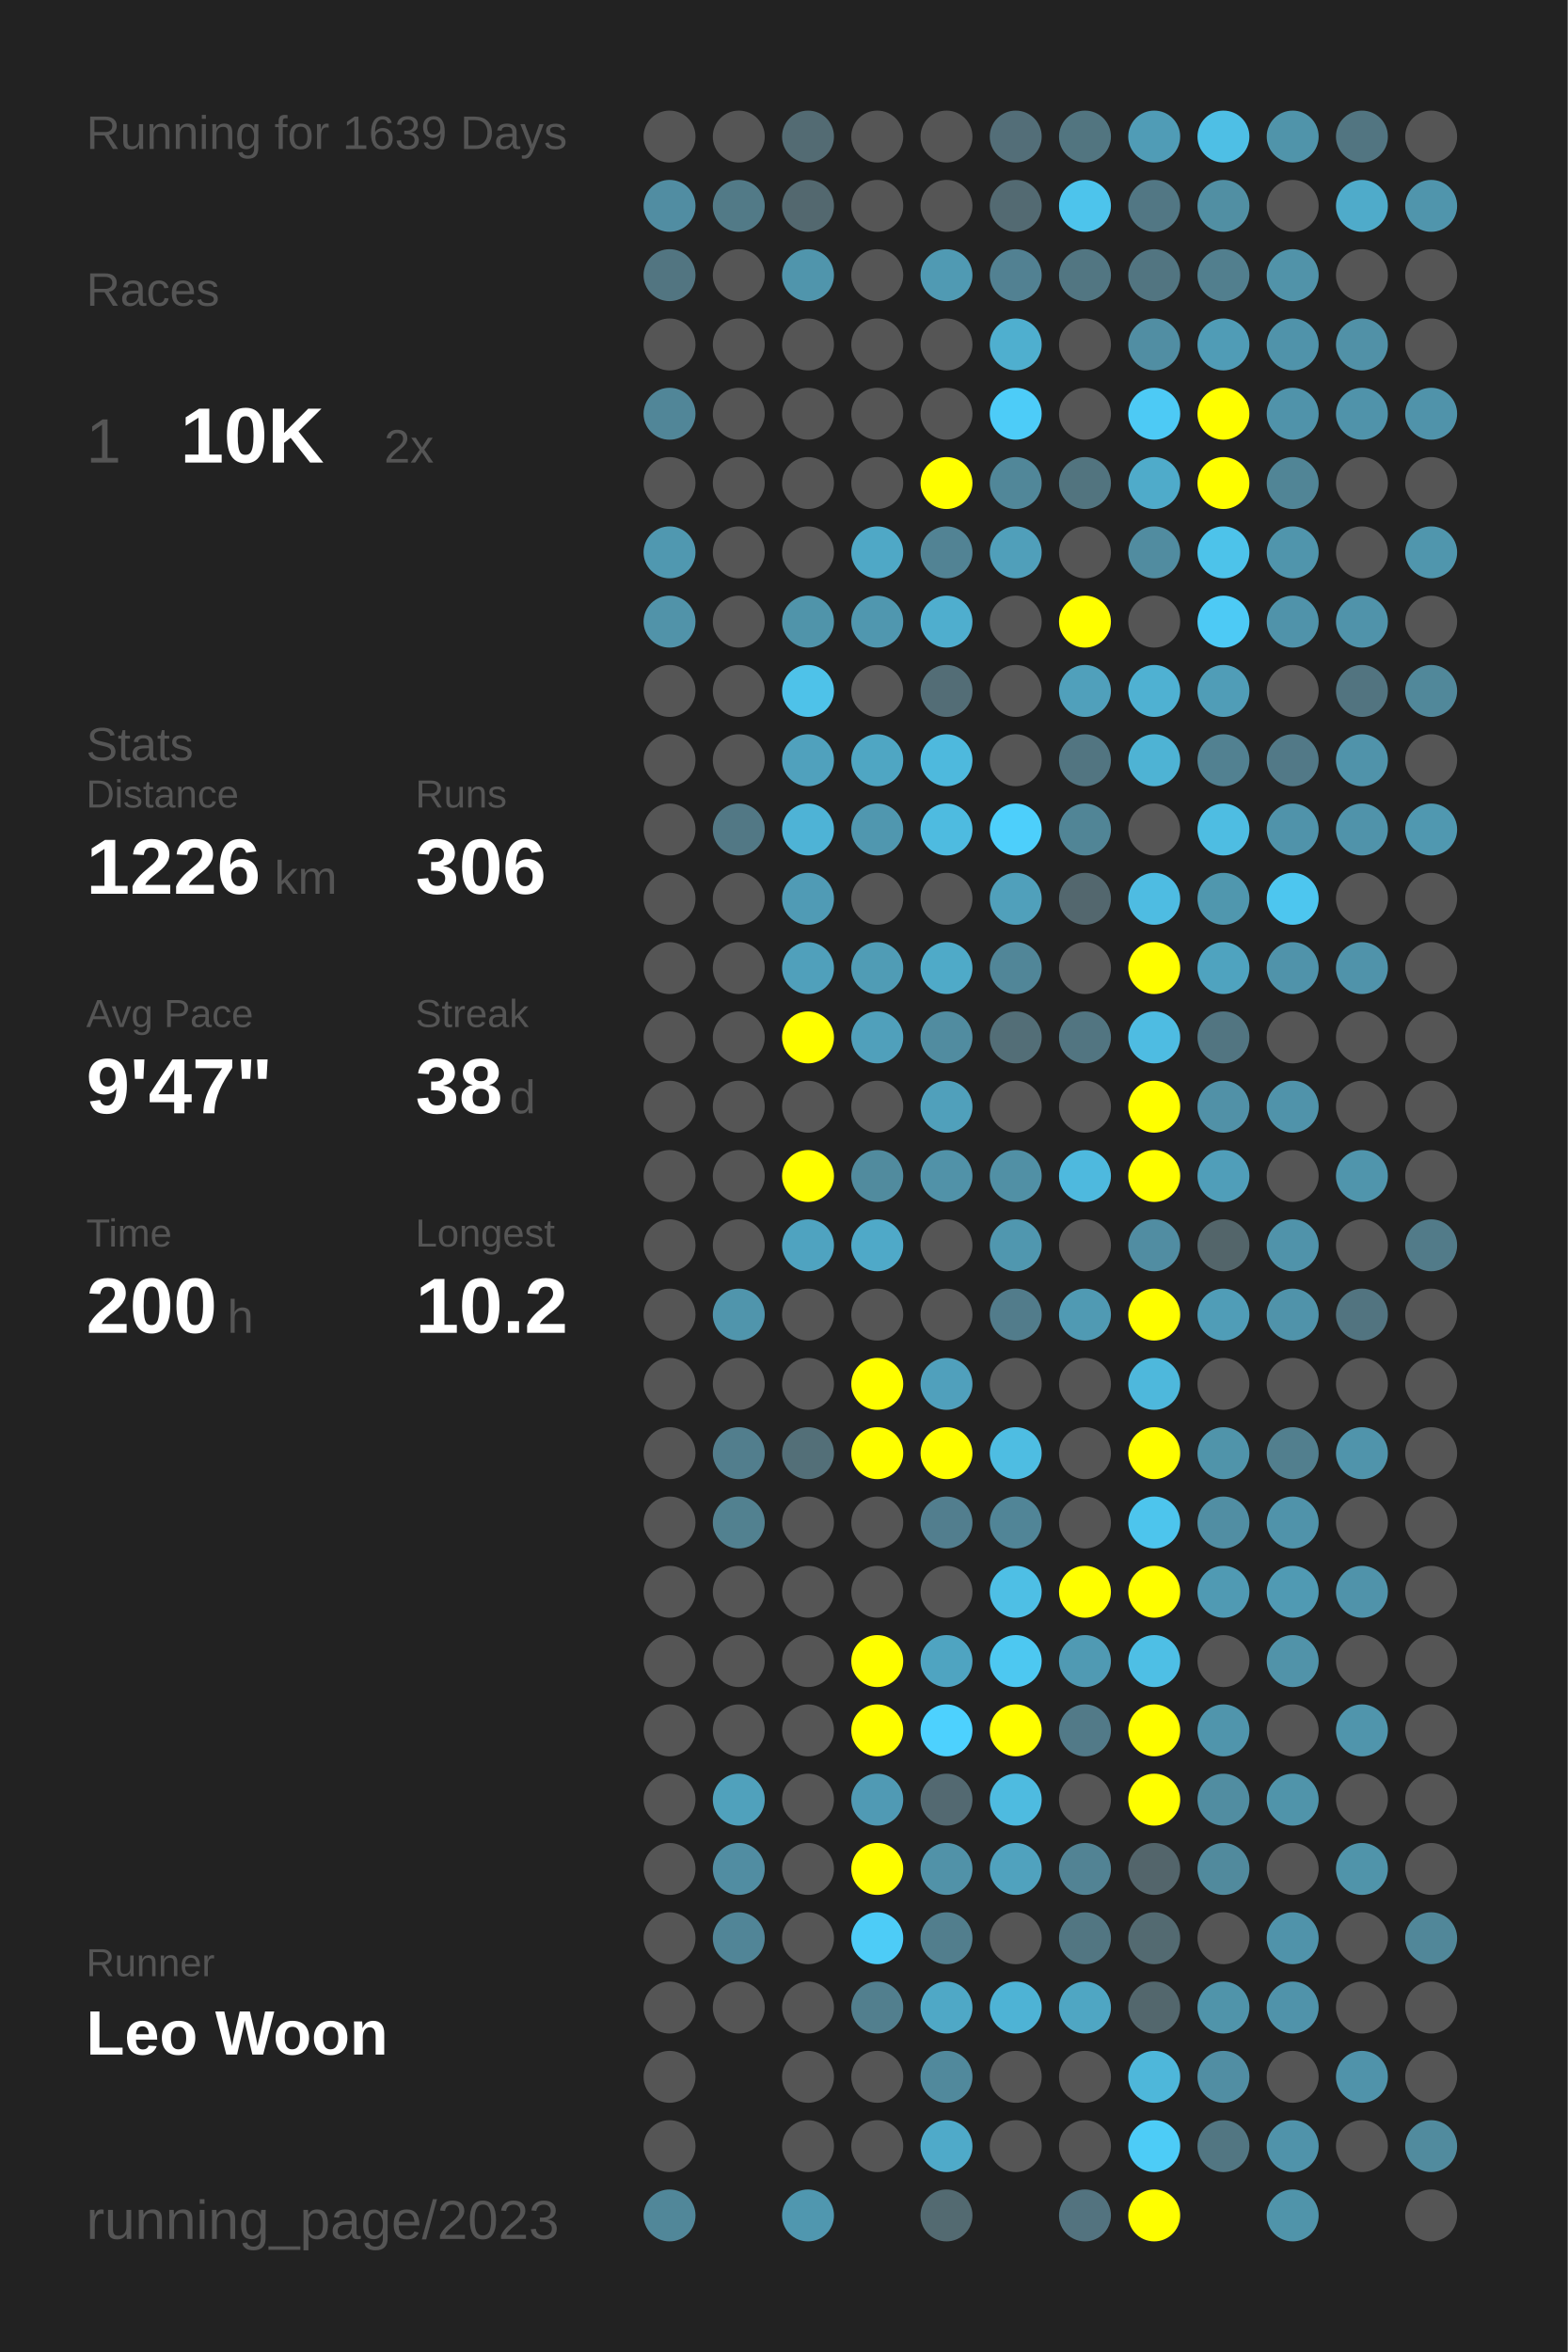
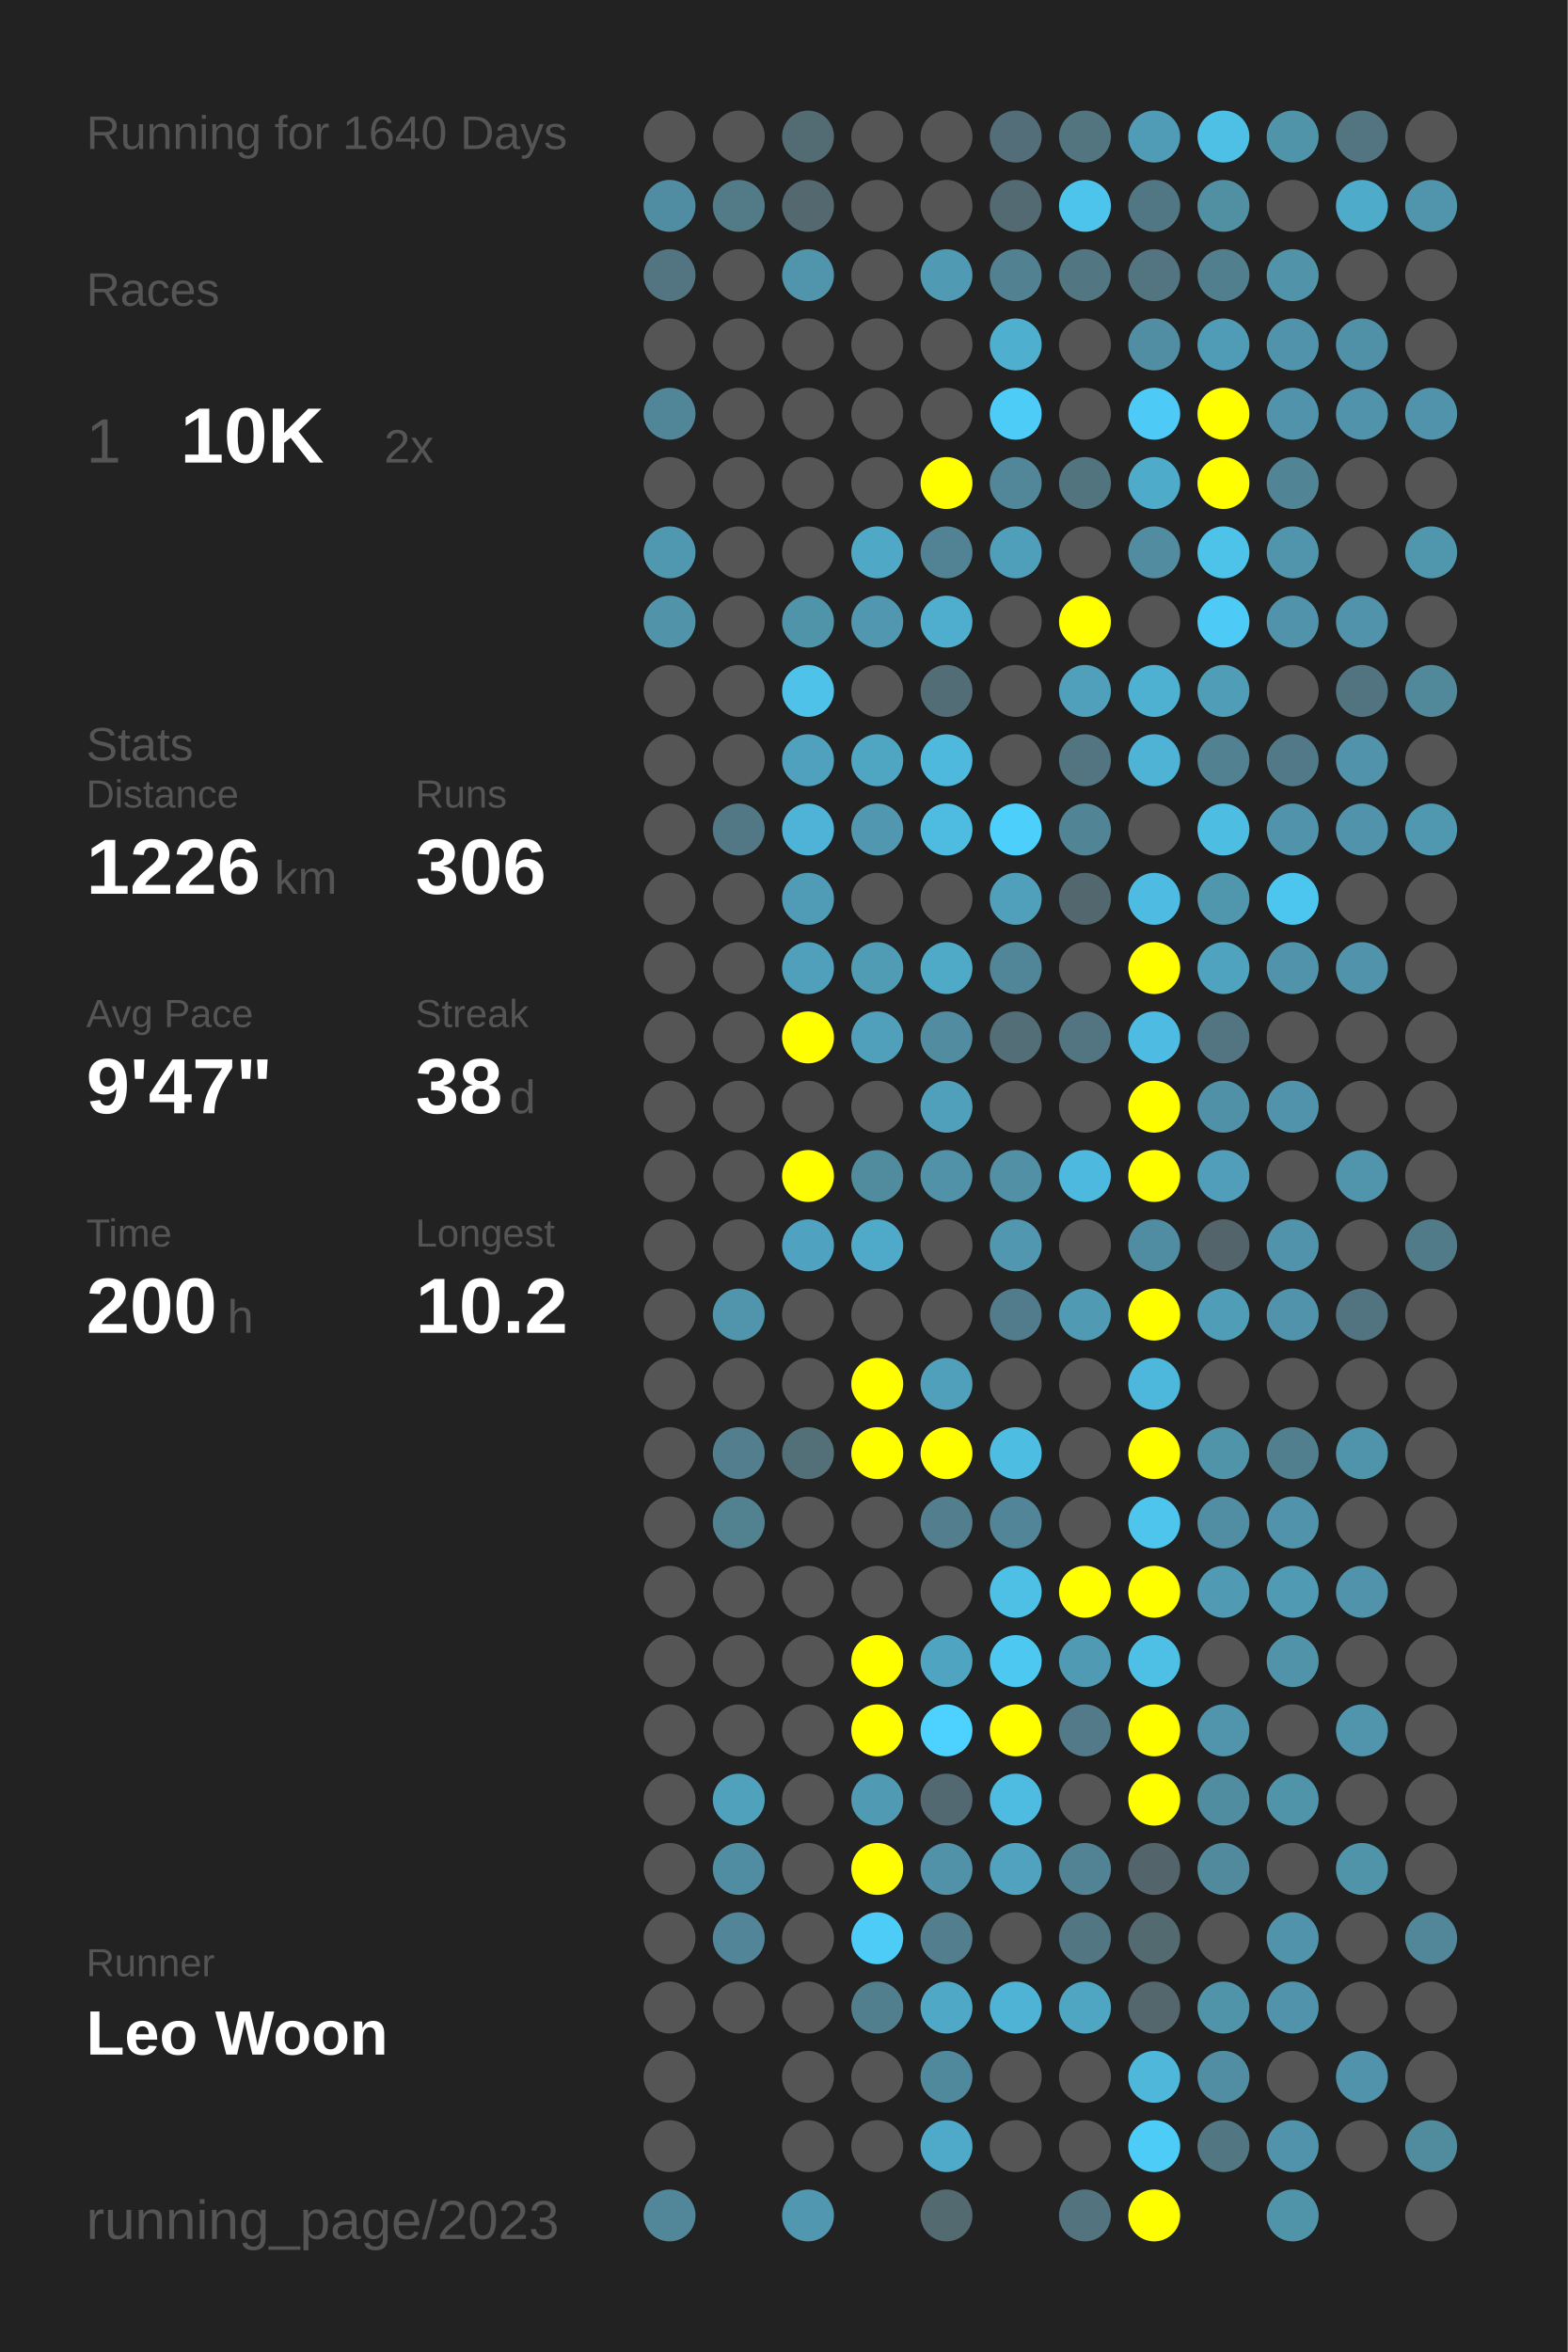
<svg xmlns="http://www.w3.org/2000/svg" baseProfile="full" height="300mm" version="1.1" viewBox="0,0,200,300" width="200mm">
  <defs />
  <rect fill="#222222" height="300" width="200" x="0" y="0" />
-   <text fill="#555555" style="font-size:6px; font-family:Arial;" x="11" y="19">Running for 1639 Days</text>
+   <text fill="#555555" style="font-size:6px; font-family:Arial;" x="11" y="19">Running for 1640 Days</text>
  <text fill="#555555" style="font-size:6px; font-family:Arial;" x="11" y="39">Races</text>
  <text fill="#555555" style="font-size:8px; font-family:Arial;" x="11" y="59">1</text>
  <text fill="#FFFFFF" style="font-size:10px; font-family:Arial; font-weight:bold;" x="23" y="59">10K</text>
  <text fill="#555555" style="font-size:6px; font-family:Arial;" x="49" y="59">2x</text>
  <text fill="#555555" style="font-size:6px; font-family:Arial;" x="11" y="97">Stats</text>
  <text fill="#555555" style="font-size:5px; font-family:Arial;" x="11" y="103">Distance</text>
  <text fill="#FFFFFF" style="font-size:10px; font-family:Arial; font-weight:bold;" x="11" y="114">1226</text>
  <text fill="#555555" style="font-size:6px; font-family:Arial;" x="35" y="114">km</text>
  <text fill="#555555" style="font-size:5px; font-family:Arial;" x="53" y="103">Runs</text>
  <text fill="#FFFFFF" style="font-size:10px; font-family:Arial; font-weight:bold;" x="53" y="114">306</text>
  <text fill="#555555" style="font-size:5px; font-family:Arial;" x="11" y="131">Avg Pace</text>
  <text fill="#FFFFFF" style="font-size:10px; font-family:Arial; font-weight:bold;" x="11" y="142">9'47"</text>
  <text fill="#555555" style="font-size:5px; font-family:Arial;" x="53" y="131">Streak</text>
  <text fill="#FFFFFF" style="font-size:10px; font-family:Arial; font-weight:bold;" x="53" y="142">38</text>
  <text fill="#555555" style="font-size:6px; font-family:Arial;" x="65" y="142">d</text>
  <text fill="#555555" style="font-size:5px; font-family:Arial;" x="11" y="159">Time</text>
  <text fill="#FFFFFF" style="font-size:10px; font-family:Arial; font-weight:bold;" x="11" y="170">200</text>
  <text fill="#555555" style="font-size:6px; font-family:Arial;" x="29" y="170">h</text>
  <text fill="#555555" style="font-size:5px; font-family:Arial;" x="53" y="159">Longest</text>
  <text fill="#FFFFFF" style="font-size:10px; font-family:Arial; font-weight:bold;" x="53" y="170">10.2</text>
  <text fill="#555555" style="font-size:5px; font-family:Arial;" x="11" y="252.065">Runner</text>
  <text fill="#FFFFFF" style="font-size:8px; font-family:Arial; font-weight:bold;" x="11" y="262.065">Leo Woon</text>
  <text fill="#555555" style="font-size:7px; font-family:Arial;" x="11" y="285.581">running_page/2023</text>
  <circle cx="85.417" cy="17.419" fill="#555555" r="3.312" />
  <circle cx="85.417" cy="26.258" fill="#518da2" r="3.312" />
  <circle cx="85.417" cy="35.097" fill="#527581" r="3.312" />
  <circle cx="85.417" cy="43.935" fill="#555555" r="3.312" />
  <circle cx="85.417" cy="52.774" fill="#518698" r="3.312" />
  <circle cx="85.417" cy="61.613" fill="#555555" r="3.312" />
  <circle cx="85.417" cy="70.452" fill="#5098b0" r="3.312" />
  <circle cx="85.417" cy="79.29" fill="#5193a9" r="3.312" />
  <circle cx="85.417" cy="88.129" fill="#555555" r="3.312" />
  <circle cx="85.417" cy="96.968" fill="#555555" r="3.312" />
  <circle cx="85.417" cy="105.806" fill="#555555" r="3.312" />
  <circle cx="85.417" cy="114.645" fill="#555555" r="3.312" />
  <circle cx="85.417" cy="123.484" fill="#555555" r="3.312" />
  <circle cx="85.417" cy="132.323" fill="#555555" r="3.312" />
  <circle cx="85.417" cy="141.161" fill="#555555" r="3.312" />
  <circle cx="85.417" cy="150" fill="#555555" r="3.312" />
  <circle cx="85.417" cy="158.839" fill="#555555" r="3.312" />
  <circle cx="85.417" cy="167.677" fill="#555555" r="3.312" />
  <circle cx="85.417" cy="176.516" fill="#555555" r="3.312" />
  <circle cx="85.417" cy="185.355" fill="#555555" r="3.312" />
  <circle cx="85.417" cy="194.194" fill="#555555" r="3.312" />
  <circle cx="85.417" cy="203.032" fill="#555555" r="3.312" />
  <circle cx="85.417" cy="211.871" fill="#555555" r="3.312" />
  <circle cx="85.417" cy="220.71" fill="#555555" r="3.312" />
  <circle cx="85.417" cy="229.548" fill="#555555" r="3.312" />
  <circle cx="85.417" cy="238.387" fill="#555555" r="3.312" />
  <circle cx="85.417" cy="247.226" fill="#555555" r="3.312" />
  <circle cx="85.417" cy="256.065" fill="#555555" r="3.312" />
  <circle cx="85.417" cy="264.903" fill="#555555" r="3.312" />
  <circle cx="85.417" cy="273.742" fill="#555555" r="3.312" />
  <circle cx="85.417" cy="282.581" fill="#518799" r="3.312" />
  <circle cx="94.25" cy="17.419" fill="#555555" r="3.312" />
  <circle cx="94.25" cy="26.258" fill="#527a87" r="3.312" />
  <circle cx="94.25" cy="35.097" fill="#555555" r="3.312" />
  <circle cx="94.25" cy="43.935" fill="#555555" r="3.312" />
  <circle cx="94.25" cy="52.774" fill="#555555" r="3.312" />
  <circle cx="94.25" cy="61.613" fill="#555555" r="3.312" />
  <circle cx="94.25" cy="70.452" fill="#555555" r="3.312" />
  <circle cx="94.25" cy="79.29" fill="#555555" r="3.312" />
  <circle cx="94.25" cy="88.129" fill="#555555" r="3.312" />
  <circle cx="94.25" cy="96.968" fill="#555555" r="3.312" />
  <circle cx="94.25" cy="105.806" fill="#527885" r="3.312" />
  <circle cx="94.25" cy="114.645" fill="#555555" r="3.312" />
  <circle cx="94.25" cy="123.484" fill="#555555" r="3.312" />
  <circle cx="94.25" cy="132.323" fill="#555555" r="3.312" />
  <circle cx="94.25" cy="141.161" fill="#555555" r="3.312" />
  <circle cx="94.25" cy="150" fill="#555555" r="3.312" />
  <circle cx="94.25" cy="158.839" fill="#555555" r="3.312" />
  <circle cx="94.25" cy="167.677" fill="#5095ac" r="3.312" />
  <circle cx="94.25" cy="176.516" fill="#555555" r="3.312" />
  <circle cx="94.25" cy="185.355" fill="#527e8d" r="3.312" />
  <circle cx="94.25" cy="194.194" fill="#528190" r="3.312" />
  <circle cx="94.25" cy="203.032" fill="#555555" r="3.312" />
  <circle cx="94.25" cy="211.871" fill="#555555" r="3.312" />
  <circle cx="94.25" cy="220.71" fill="#555555" r="3.312" />
  <circle cx="94.25" cy="229.548" fill="#50a1bc" r="3.312" />
  <circle cx="94.25" cy="238.387" fill="#518da2" r="3.312" />
  <circle cx="94.25" cy="247.226" fill="#518597" r="3.312" />
  <circle cx="94.25" cy="256.065" fill="#555555" r="3.312" />
  <circle cx="103.083" cy="17.419" fill="#536b73" r="3.312" />
  <circle cx="103.083" cy="26.258" fill="#53686f" r="3.312" />
  <circle cx="103.083" cy="35.097" fill="#5095ac" r="3.312" />
  <circle cx="103.083" cy="43.935" fill="#555555" r="3.312" />
  <circle cx="103.083" cy="52.774" fill="#555555" r="3.312" />
  <circle cx="103.083" cy="61.613" fill="#555555" r="3.312" />
  <circle cx="103.083" cy="70.452" fill="#555555" r="3.312" />
  <circle cx="103.083" cy="79.29" fill="#5094aa" r="3.312" />
  <circle cx="103.083" cy="88.129" fill="#4ec2e9" r="3.312" />
  <circle cx="103.083" cy="96.968" fill="#50a1bd" r="3.312" />
  <circle cx="103.083" cy="105.806" fill="#4eb3d6" r="3.312" />
  <circle cx="103.083" cy="114.645" fill="#509bb5" r="3.312" />
  <circle cx="103.083" cy="123.484" fill="#50a0bb" r="3.312" />
  <circle cx="103.083" cy="132.323" fill="#FFFF00" r="3.312" />
  <circle cx="103.083" cy="141.161" fill="#555555" r="3.312" />
  <circle cx="103.083" cy="150" fill="#FFFF00" r="3.312" />
  <circle cx="103.083" cy="158.839" fill="#4fa3c0" r="3.312" />
  <circle cx="103.083" cy="167.677" fill="#555555" r="3.312" />
  <circle cx="103.083" cy="176.516" fill="#555555" r="3.312" />
  <circle cx="103.083" cy="185.355" fill="#536f78" r="3.312" />
  <circle cx="103.083" cy="194.194" fill="#555555" r="3.312" />
  <circle cx="103.083" cy="203.032" fill="#555555" r="3.312" />
  <circle cx="103.083" cy="211.871" fill="#555555" r="3.312" />
  <circle cx="103.083" cy="220.71" fill="#555555" r="3.312" />
  <circle cx="103.083" cy="229.548" fill="#555555" r="3.312" />
  <circle cx="103.083" cy="238.387" fill="#555555" r="3.312" />
  <circle cx="103.083" cy="247.226" fill="#555555" r="3.312" />
  <circle cx="103.083" cy="256.065" fill="#555555" r="3.312" />
  <circle cx="103.083" cy="264.903" fill="#555555" r="3.312" />
  <circle cx="103.083" cy="273.742" fill="#555555" r="3.312" />
  <circle cx="103.083" cy="282.581" fill="#5097af" r="3.312" />
  <circle cx="111.917" cy="17.419" fill="#555555" r="3.312" />
  <circle cx="111.917" cy="26.258" fill="#555555" r="3.312" />
  <circle cx="111.917" cy="35.097" fill="#555555" r="3.312" />
  <circle cx="111.917" cy="43.935" fill="#555555" r="3.312" />
  <circle cx="111.917" cy="52.774" fill="#555555" r="3.312" />
  <circle cx="111.917" cy="61.613" fill="#555555" r="3.312" />
  <circle cx="111.917" cy="70.452" fill="#4fa8c6" r="3.312" />
  <circle cx="111.917" cy="79.29" fill="#5097af" r="3.312" />
  <circle cx="111.917" cy="88.129" fill="#555555" r="3.312" />
  <circle cx="111.917" cy="96.968" fill="#4fa6c3" r="3.312" />
  <circle cx="111.917" cy="105.806" fill="#5097af" r="3.312" />
  <circle cx="111.917" cy="114.645" fill="#555555" r="3.312" />
  <circle cx="111.917" cy="123.484" fill="#509cb5" r="3.312" />
  <circle cx="111.917" cy="132.323" fill="#50a0bb" r="3.312" />
  <circle cx="111.917" cy="141.161" fill="#555555" r="3.312" />
  <circle cx="111.917" cy="150" fill="#518b9e" r="3.312" />
  <circle cx="111.917" cy="158.839" fill="#4fa9c8" r="3.312" />
  <circle cx="111.917" cy="167.677" fill="#555555" r="3.312" />
  <circle cx="111.917" cy="176.516" fill="#FFFF00" r="3.312" />
  <circle cx="111.917" cy="185.355" fill="#FFFF00" r="3.312" />
  <circle cx="111.917" cy="194.194" fill="#555555" r="3.312" />
  <circle cx="111.917" cy="203.032" fill="#555555" r="3.312" />
  <circle cx="111.917" cy="211.871" fill="#FFFF00" r="3.312" />
  <circle cx="111.917" cy="220.71" fill="#FFFF00" r="3.312" />
  <circle cx="111.917" cy="229.548" fill="#509ab4" r="3.312" />
  <circle cx="111.917" cy="238.387" fill="#FFFF00" r="3.312" />
  <circle cx="111.917" cy="247.226" fill="#4dccf7" r="3.312" />
  <circle cx="111.917" cy="256.065" fill="#527f8e" r="3.312" />
  <circle cx="111.917" cy="264.903" fill="#555555" r="3.312" />
  <circle cx="111.917" cy="273.742" fill="#555555" r="3.312" />
  <circle cx="120.75" cy="17.419" fill="#555555" r="3.312" />
  <circle cx="120.75" cy="26.258" fill="#555555" r="3.312" />
  <circle cx="120.75" cy="35.097" fill="#509ab3" r="3.312" />
  <circle cx="120.75" cy="43.935" fill="#555555" r="3.312" />
  <circle cx="120.75" cy="52.774" fill="#555555" r="3.312" />
  <circle cx="120.75" cy="61.613" fill="#FFFF00" r="3.312" />
  <circle cx="120.75" cy="70.452" fill="#528394" r="3.312" />
  <circle cx="120.75" cy="79.29" fill="#4faece" r="3.312" />
  <circle cx="120.75" cy="88.129" fill="#536d76" r="3.312" />
  <circle cx="120.75" cy="96.968" fill="#4eb9dd" r="3.312" />
  <circle cx="120.75" cy="105.806" fill="#4ebbe0" r="3.312" />
  <circle cx="120.75" cy="114.645" fill="#555555" r="3.312" />
  <circle cx="120.75" cy="123.484" fill="#4faac8" r="3.312" />
  <circle cx="120.75" cy="132.323" fill="#518ca0" r="3.312" />
  <circle cx="120.75" cy="141.161" fill="#50a0bb" r="3.312" />
  <circle cx="120.75" cy="150" fill="#5192a8" r="3.312" />
  <circle cx="120.75" cy="158.839" fill="#555555" r="3.312" />
  <circle cx="120.75" cy="167.677" fill="#555555" r="3.312" />
  <circle cx="120.75" cy="176.516" fill="#50a0bc" r="3.312" />
  <circle cx="120.75" cy="185.355" fill="#FFFF00" r="3.312" />
  <circle cx="120.75" cy="194.194" fill="#527e8e" r="3.312" />
  <circle cx="120.75" cy="203.032" fill="#555555" r="3.312" />
  <circle cx="120.75" cy="211.871" fill="#4fa4c1" r="3.312" />
  <circle cx="120.75" cy="220.71" fill="#4dd1fe" r="3.312" />
  <circle cx="120.75" cy="229.548" fill="#536971" r="3.312" />
  <circle cx="120.75" cy="238.387" fill="#5192a8" r="3.312" />
  <circle cx="120.75" cy="247.226" fill="#527e8d" r="3.312" />
  <circle cx="120.75" cy="256.065" fill="#4fa8c6" r="3.312" />
  <circle cx="120.75" cy="264.903" fill="#51899c" r="3.312" />
  <circle cx="120.75" cy="273.742" fill="#4faac9" r="3.312" />
  <circle cx="120.75" cy="282.581" fill="#536a71" r="3.312" />
  <circle cx="129.583" cy="17.419" fill="#536e78" r="3.312" />
  <circle cx="129.583" cy="26.258" fill="#536a72" r="3.312" />
  <circle cx="129.583" cy="35.097" fill="#528192" r="3.312" />
  <circle cx="129.583" cy="43.935" fill="#4fafcf" r="3.312" />
  <circle cx="129.583" cy="52.774" fill="#4dccf8" r="3.312" />
  <circle cx="129.583" cy="61.613" fill="#518799" r="3.312" />
  <circle cx="129.583" cy="70.452" fill="#509fba" r="3.312" />
  <circle cx="129.583" cy="79.29" fill="#555555" r="3.312" />
  <circle cx="129.583" cy="88.129" fill="#555555" r="3.312" />
  <circle cx="129.583" cy="96.968" fill="#555555" r="3.312" />
  <circle cx="129.583" cy="105.806" fill="#4dcffb" r="3.312" />
  <circle cx="129.583" cy="114.645" fill="#50a0bb" r="3.312" />
  <circle cx="129.583" cy="123.484" fill="#518698" r="3.312" />
  <circle cx="129.583" cy="132.323" fill="#536e77" r="3.312" />
  <circle cx="129.583" cy="141.161" fill="#555555" r="3.312" />
  <circle cx="129.583" cy="150" fill="#5190a5" r="3.312" />
  <circle cx="129.583" cy="158.839" fill="#5097af" r="3.312" />
  <circle cx="129.583" cy="167.677" fill="#527c8b" r="3.312" />
  <circle cx="129.583" cy="176.516" fill="#555555" r="3.312" />
  <circle cx="129.583" cy="185.355" fill="#4ebde2" r="3.312" />
  <circle cx="129.583" cy="194.194" fill="#518597" r="3.312" />
  <circle cx="129.583" cy="203.032" fill="#4ebfe5" r="3.312" />
  <circle cx="129.583" cy="211.871" fill="#4dc8f1" r="3.312" />
  <circle cx="129.583" cy="220.71" fill="#FFFF00" r="3.312" />
  <circle cx="129.583" cy="229.548" fill="#4ebbe0" r="3.312" />
  <circle cx="129.583" cy="238.387" fill="#50a2be" r="3.312" />
  <circle cx="129.583" cy="247.226" fill="#555555" r="3.312" />
  <circle cx="129.583" cy="256.065" fill="#4eb3d5" r="3.312" />
  <circle cx="129.583" cy="264.903" fill="#555555" r="3.312" />
  <circle cx="129.583" cy="273.742" fill="#555555" r="3.312" />
  <circle cx="138.417" cy="17.419" fill="#527580" r="3.312" />
  <circle cx="138.417" cy="26.258" fill="#4dc4ec" r="3.312" />
  <circle cx="138.417" cy="35.097" fill="#527682" r="3.312" />
  <circle cx="138.417" cy="43.935" fill="#555555" r="3.312" />
  <circle cx="138.417" cy="52.774" fill="#555555" r="3.312" />
  <circle cx="138.417" cy="61.613" fill="#52747f" r="3.312" />
  <circle cx="138.417" cy="70.452" fill="#555555" r="3.312" />
  <circle cx="138.417" cy="79.29" fill="#FFFF00" r="3.312" />
  <circle cx="138.417" cy="88.129" fill="#50a0bb" r="3.312" />
  <circle cx="138.417" cy="96.968" fill="#527581" r="3.312" />
  <circle cx="138.417" cy="105.806" fill="#518596" r="3.312" />
  <circle cx="138.417" cy="114.645" fill="#53676e" r="3.312" />
  <circle cx="138.417" cy="123.484" fill="#555555" r="3.312" />
  <circle cx="138.417" cy="132.323" fill="#527581" r="3.312" />
  <circle cx="138.417" cy="141.161" fill="#555555" r="3.312" />
  <circle cx="138.417" cy="150" fill="#4eb9de" r="3.312" />
  <circle cx="138.417" cy="158.839" fill="#555555" r="3.312" />
  <circle cx="138.417" cy="167.677" fill="#509ab3" r="3.312" />
  <circle cx="138.417" cy="176.516" fill="#555555" r="3.312" />
  <circle cx="138.417" cy="185.355" fill="#555555" r="3.312" />
  <circle cx="138.417" cy="194.194" fill="#555555" r="3.312" />
  <circle cx="138.417" cy="203.032" fill="#FFFF00" r="3.312" />
  <circle cx="138.417" cy="211.871" fill="#509ab3" r="3.312" />
  <circle cx="138.417" cy="220.71" fill="#527a88" r="3.312" />
  <circle cx="138.417" cy="229.548" fill="#555555" r="3.312" />
  <circle cx="138.417" cy="238.387" fill="#528394" r="3.312" />
  <circle cx="138.417" cy="247.226" fill="#527682" r="3.312" />
  <circle cx="138.417" cy="256.065" fill="#4fa6c3" r="3.312" />
  <circle cx="138.417" cy="264.903" fill="#555555" r="3.312" />
  <circle cx="138.417" cy="273.742" fill="#555555" r="3.312" />
  <circle cx="138.417" cy="282.581" fill="#53737f" r="3.312" />
  <circle cx="147.25" cy="17.419" fill="#509cb6" r="3.312" />
  <circle cx="147.25" cy="26.258" fill="#527784" r="3.312" />
  <circle cx="147.25" cy="35.097" fill="#527581" r="3.312" />
  <circle cx="147.25" cy="43.935" fill="#518ea3" r="3.312" />
  <circle cx="147.25" cy="52.774" fill="#4dcaf5" r="3.312" />
  <circle cx="147.25" cy="61.613" fill="#4fabca" r="3.312" />
  <circle cx="147.25" cy="70.452" fill="#518ca0" r="3.312" />
  <circle cx="147.25" cy="79.29" fill="#555555" r="3.312" />
  <circle cx="147.25" cy="88.129" fill="#4fb1d2" r="3.312" />
  <circle cx="147.25" cy="96.968" fill="#4eb3d4" r="3.312" />
  <circle cx="147.25" cy="105.806" fill="#555555" r="3.312" />
  <circle cx="147.25" cy="114.645" fill="#4ebce2" r="3.312" />
  <circle cx="147.25" cy="123.484" fill="#FFFF00" r="3.312" />
  <circle cx="147.25" cy="132.323" fill="#4ebce2" r="3.312" />
  <circle cx="147.25" cy="141.161" fill="#FFFF00" r="3.312" />
  <circle cx="147.25" cy="150" fill="#FFFF00" r="3.312" />
  <circle cx="147.25" cy="158.839" fill="#518da2" r="3.312" />
  <circle cx="147.25" cy="167.677" fill="#FFFF00" r="3.312" />
  <circle cx="147.25" cy="176.516" fill="#4eb8dc" r="3.312" />
  <circle cx="147.25" cy="185.355" fill="#FFFF00" r="3.312" />
  <circle cx="147.25" cy="194.194" fill="#4dc5ed" r="3.312" />
  <circle cx="147.25" cy="203.032" fill="#FFFF00" r="3.312" />
  <circle cx="147.25" cy="211.871" fill="#4ebfe5" r="3.312" />
  <circle cx="147.25" cy="220.71" fill="#FFFF00" r="3.312" />
  <circle cx="147.25" cy="229.548" fill="#FFFF00" r="3.312" />
  <circle cx="147.25" cy="238.387" fill="#53656b" r="3.312" />
  <circle cx="147.25" cy="247.226" fill="#536a71" r="3.312" />
  <circle cx="147.25" cy="256.065" fill="#53676d" r="3.312" />
  <circle cx="147.25" cy="264.903" fill="#4eb7da" r="3.312" />
  <circle cx="147.25" cy="273.742" fill="#4dccf7" r="3.312" />
  <circle cx="147.25" cy="282.581" fill="#FFFF00" r="3.312" />
  <circle cx="156.083" cy="17.419" fill="#4ebfe5" r="3.312" />
  <circle cx="156.083" cy="26.258" fill="#518fa3" r="3.312" />
  <circle cx="156.083" cy="35.097" fill="#527f8e" r="3.312" />
  <circle cx="156.083" cy="43.935" fill="#509cb6" r="3.312" />
  <circle cx="156.083" cy="52.774" fill="#FFFF00" r="3.312" />
  <circle cx="156.083" cy="61.613" fill="#FFFF00" r="3.312" />
  <circle cx="156.083" cy="70.452" fill="#4dc3ea" r="3.312" />
  <circle cx="156.083" cy="79.29" fill="#4dcaf5" r="3.312" />
  <circle cx="156.083" cy="88.129" fill="#509db7" r="3.312" />
  <circle cx="156.083" cy="96.968" fill="#528191" r="3.312" />
  <circle cx="156.083" cy="105.806" fill="#4ebde2" r="3.312" />
  <circle cx="156.083" cy="114.645" fill="#5097ae" r="3.312" />
  <circle cx="156.083" cy="123.484" fill="#4fa3bf" r="3.312" />
  <circle cx="156.083" cy="132.323" fill="#527581" r="3.312" />
  <circle cx="156.083" cy="141.161" fill="#5191a7" r="3.312" />
  <circle cx="156.083" cy="150" fill="#509eb9" r="3.312" />
  <circle cx="156.083" cy="158.839" fill="#53656a" r="3.312" />
  <circle cx="156.083" cy="167.677" fill="#509db7" r="3.312" />
  <circle cx="156.083" cy="176.516" fill="#555555" r="3.312" />
  <circle cx="156.083" cy="185.355" fill="#5094aa" r="3.312" />
  <circle cx="156.083" cy="194.194" fill="#518ea3" r="3.312" />
  <circle cx="156.083" cy="203.032" fill="#509ab3" r="3.312" />
  <circle cx="156.083" cy="211.871" fill="#555555" r="3.312" />
  <circle cx="156.083" cy="220.71" fill="#5095ac" r="3.312" />
  <circle cx="156.083" cy="229.548" fill="#518da1" r="3.312" />
  <circle cx="156.083" cy="238.387" fill="#518a9d" r="3.312" />
  <circle cx="156.083" cy="247.226" fill="#555555" r="3.312" />
  <circle cx="156.083" cy="256.065" fill="#5094aa" r="3.312" />
  <circle cx="156.083" cy="264.903" fill="#518ea3" r="3.312" />
  <circle cx="156.083" cy="273.742" fill="#527682" r="3.312" />
  <circle cx="164.917" cy="17.419" fill="#5094aa" r="3.312" />
  <circle cx="164.917" cy="26.258" fill="#555555" r="3.312" />
  <circle cx="164.917" cy="35.097" fill="#5193a9" r="3.312" />
  <circle cx="164.917" cy="43.935" fill="#5093aa" r="3.312" />
  <circle cx="164.917" cy="52.774" fill="#5093aa" r="3.312" />
  <circle cx="164.917" cy="61.613" fill="#518596" r="3.312" />
  <circle cx="164.917" cy="70.452" fill="#5095ac" r="3.312" />
  <circle cx="164.917" cy="79.29" fill="#5093aa" r="3.312" />
  <circle cx="164.917" cy="88.129" fill="#555555" r="3.312" />
  <circle cx="164.917" cy="96.968" fill="#527987" r="3.312" />
  <circle cx="164.917" cy="105.806" fill="#5093aa" r="3.312" />
  <circle cx="164.917" cy="114.645" fill="#4dc6ef" r="3.312" />
  <circle cx="164.917" cy="123.484" fill="#5093aa" r="3.312" />
  <circle cx="164.917" cy="132.323" fill="#555555" r="3.312" />
  <circle cx="164.917" cy="141.161" fill="#5093aa" r="3.312" />
  <circle cx="164.917" cy="150" fill="#555555" r="3.312" />
  <circle cx="164.917" cy="158.839" fill="#5093aa" r="3.312" />
  <circle cx="164.917" cy="167.677" fill="#5093aa" r="3.312" />
  <circle cx="164.917" cy="176.516" fill="#555555" r="3.312" />
  <circle cx="164.917" cy="185.355" fill="#527f8e" r="3.312" />
  <circle cx="164.917" cy="194.194" fill="#5093aa" r="3.312" />
  <circle cx="164.917" cy="203.032" fill="#509ab3" r="3.312" />
  <circle cx="164.917" cy="211.871" fill="#5193a9" r="3.312" />
  <circle cx="164.917" cy="220.71" fill="#555555" r="3.312" />
  <circle cx="164.917" cy="229.548" fill="#5094aa" r="3.312" />
  <circle cx="164.917" cy="238.387" fill="#555555" r="3.312" />
  <circle cx="164.917" cy="247.226" fill="#5093aa" r="3.312" />
  <circle cx="164.917" cy="256.065" fill="#5093aa" r="3.312" />
  <circle cx="164.917" cy="264.903" fill="#555555" r="3.312" />
  <circle cx="164.917" cy="273.742" fill="#5093aa" r="3.312" />
  <circle cx="164.917" cy="282.581" fill="#5094aa" r="3.312" />
  <circle cx="173.75" cy="17.419" fill="#527581" r="3.312" />
  <circle cx="173.75" cy="26.258" fill="#4fabca" r="3.312" />
  <circle cx="173.75" cy="35.097" fill="#555555" r="3.312" />
  <circle cx="173.75" cy="43.935" fill="#5191a7" r="3.312" />
  <circle cx="173.75" cy="52.774" fill="#5093aa" r="3.312" />
  <circle cx="173.75" cy="61.613" fill="#555555" r="3.312" />
  <circle cx="173.75" cy="70.452" fill="#555555" r="3.312" />
  <circle cx="173.75" cy="79.29" fill="#5093aa" r="3.312" />
  <circle cx="173.75" cy="88.129" fill="#527480" r="3.312" />
  <circle cx="173.75" cy="96.968" fill="#5093aa" r="3.312" />
  <circle cx="173.75" cy="105.806" fill="#5093aa" r="3.312" />
  <circle cx="173.75" cy="114.645" fill="#555555" r="3.312" />
  <circle cx="173.75" cy="123.484" fill="#5093aa" r="3.312" />
  <circle cx="173.75" cy="132.323" fill="#555555" r="3.312" />
  <circle cx="173.75" cy="141.161" fill="#555555" r="3.312" />
  <circle cx="173.75" cy="150" fill="#5095ac" r="3.312" />
  <circle cx="173.75" cy="158.839" fill="#555555" r="3.312" />
  <circle cx="173.75" cy="167.677" fill="#527480" r="3.312" />
  <circle cx="173.75" cy="176.516" fill="#555555" r="3.312" />
  <circle cx="173.75" cy="185.355" fill="#5094ab" r="3.312" />
  <circle cx="173.75" cy="194.194" fill="#555555" r="3.312" />
  <circle cx="173.75" cy="203.032" fill="#5093aa" r="3.312" />
  <circle cx="173.75" cy="211.871" fill="#555555" r="3.312" />
  <circle cx="173.75" cy="220.71" fill="#5095ac" r="3.312" />
  <circle cx="173.75" cy="229.548" fill="#555555" r="3.312" />
  <circle cx="173.75" cy="238.387" fill="#5094aa" r="3.312" />
  <circle cx="173.75" cy="247.226" fill="#555555" r="3.312" />
  <circle cx="173.75" cy="256.065" fill="#555555" r="3.312" />
  <circle cx="173.75" cy="264.903" fill="#5093aa" r="3.312" />
  <circle cx="173.75" cy="273.742" fill="#555555" r="3.312" />
  <circle cx="182.583" cy="17.419" fill="#555555" r="3.312" />
  <circle cx="182.583" cy="26.258" fill="#5095ac" r="3.312" />
  <circle cx="182.583" cy="35.097" fill="#555555" r="3.312" />
  <circle cx="182.583" cy="43.935" fill="#555555" r="3.312" />
  <circle cx="182.583" cy="52.774" fill="#5093aa" r="3.312" />
  <circle cx="182.583" cy="61.613" fill="#555555" r="3.312" />
  <circle cx="182.583" cy="70.452" fill="#5096ad" r="3.312" />
  <circle cx="182.583" cy="79.29" fill="#555555" r="3.312" />
  <circle cx="182.583" cy="88.129" fill="#51889a" r="3.312" />
  <circle cx="182.583" cy="96.968" fill="#555555" r="3.312" />
  <circle cx="182.583" cy="105.806" fill="#5098b0" r="3.312" />
  <circle cx="182.583" cy="114.645" fill="#555555" r="3.312" />
  <circle cx="182.583" cy="123.484" fill="#555555" r="3.312" />
  <circle cx="182.583" cy="132.323" fill="#555555" r="3.312" />
  <circle cx="182.583" cy="141.161" fill="#555555" r="3.312" />
  <circle cx="182.583" cy="150" fill="#555555" r="3.312" />
  <circle cx="182.583" cy="158.839" fill="#527b89" r="3.312" />
  <circle cx="182.583" cy="167.677" fill="#555555" r="3.312" />
  <circle cx="182.583" cy="176.516" fill="#555555" r="3.312" />
  <circle cx="182.583" cy="185.355" fill="#555555" r="3.312" />
  <circle cx="182.583" cy="194.194" fill="#555555" r="3.312" />
  <circle cx="182.583" cy="203.032" fill="#555555" r="3.312" />
  <circle cx="182.583" cy="211.871" fill="#555555" r="3.312" />
  <circle cx="182.583" cy="220.71" fill="#555555" r="3.312" />
  <circle cx="182.583" cy="229.548" fill="#555555" r="3.312" />
  <circle cx="182.583" cy="238.387" fill="#555555" r="3.312" />
  <circle cx="182.583" cy="247.226" fill="#518799" r="3.312" />
  <circle cx="182.583" cy="256.065" fill="#555555" r="3.312" />
  <circle cx="182.583" cy="264.903" fill="#555555" r="3.312" />
  <circle cx="182.583" cy="273.742" fill="#518b9e" r="3.312" />
  <circle cx="182.583" cy="282.581" fill="#555555" r="3.312" />
</svg>
